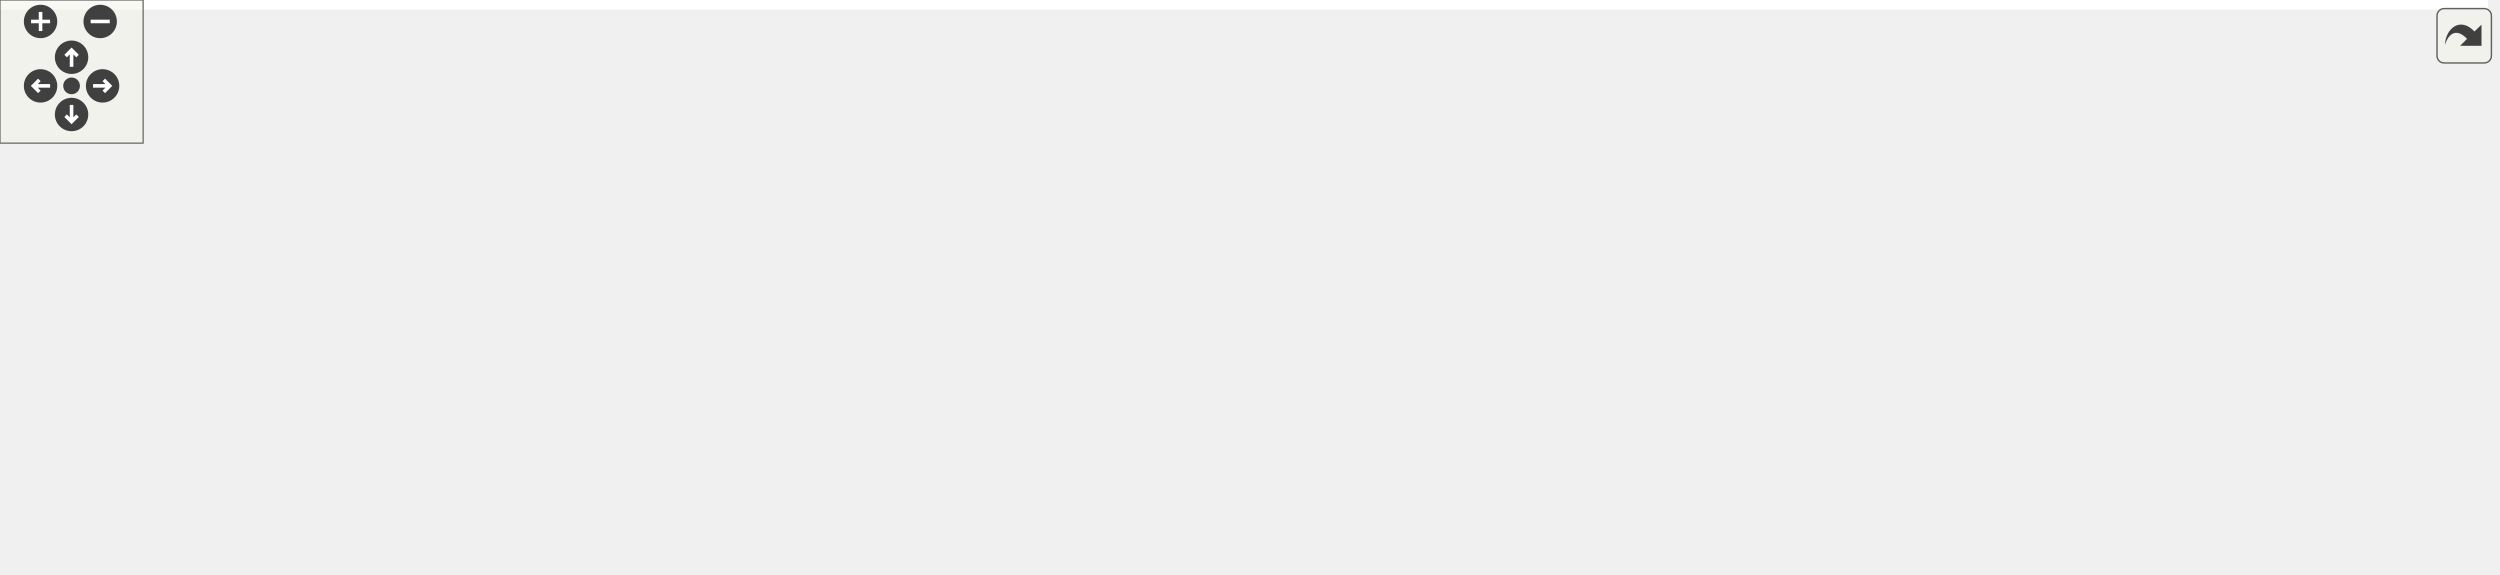
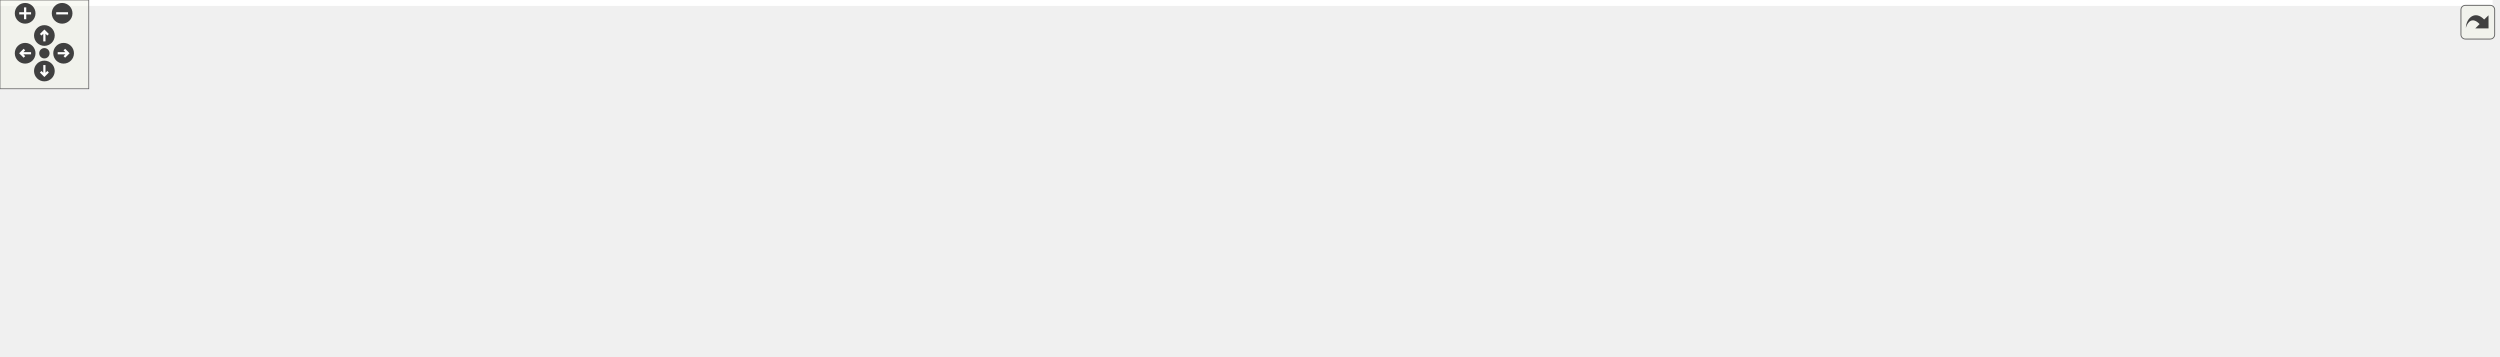
<svg xmlns="http://www.w3.org/2000/svg" xmlns:xlink="http://www.w3.org/1999/xlink" id="main" version="1.1" xml:space="preserve">
  <style type="text/css">
.edge:hover path { stroke: red; }
.edge:hover polygon { stroke: red; fill: red; }
</style>
  <defs>
    <circle id="rim" cx="0" cy="0" r="7" />
    <circle id="rim2" cx="0" cy="0" r="3.5" />
    <g id="zoomPlus">
      <use xlink:href="#rim" fill="#404040">
        <set attributeName="fill" to="#808080" begin="zoomplus.mouseover" end="zoomplus.mouseout" />
      </use>
      <path d="M-4,0h8M0,-4v8" fill="none" stroke="white" stroke-width="1.5" pointer-events="none" />
    </g>
    <g id="zoomMin">
      <use xlink:href="#rim" fill="#404040">
        <set attributeName="fill" to="#808080" begin="zoomminus.mouseover" end="zoomminus.mouseout" />
      </use>
      <path d="M-4,0h8" fill="none" stroke="white" stroke-width="1.5" pointer-events="none" />
    </g>
    <g id="dirArrow">
      <path fill="none" stroke="white" stroke-width="1.5" d="M0,-3.0v7 M-2.5,-0.5L0,-3.0L2.5,-0.5" />
    </g>
    <g id="resetDef">
      <use xlink:href="#rim2" fill="#404040">
        <set attributeName="fill" to="#808080" begin="reset.mouseover" end="reset.mouseout" />
      </use>
    </g>
  </defs>
  <svg id="graph" class="graph">
    <g id="viewport">
-       <polygon fill="white" stroke="transparent" points="-4,4 -4,-180 1043,-180 1043,4 -4,4" />
+       <polygon fill="white" stroke="transparent" points="-4,4 -4,-180 1685,-180 1685,4 -4,4" />
      <g id="node1" class="node">
        <g id="a_node1">
          <a xlink:title=" ">
-             <polygon fill="#bfbfbf" stroke="black" points="417,-145.5 417,-175.5 611,-175.5 611,-145.5 417,-145.5" />
-             <text text-anchor="start" x="425" y="-163.5" font-family="Helvetica,sans-Serif" font-size="10.00">modules/core/MarmotMechanics</text>
-             <text text-anchor="middle" x="514" y="-152.5" font-family="Helvetica,sans-Serif" font-size="10.00">Core/include/Marmot/MarmotConstants.h</text>
+             <polygon fill="#bfbfbf" stroke="black" points="666,-145.5 666,-175.5 860,-175.5 860,-145.5 666,-145.5" />
+             <text text-anchor="start" x="674" y="-163.5" font-family="Helvetica,sans-Serif" font-size="10.00">modules/core/MarmotMechanics</text>
+             <text text-anchor="middle" x="763" y="-152.5" font-family="Helvetica,sans-Serif" font-size="10.00">Core/include/Marmot/MarmotConstants.h</text>
          </a>
        </g>
      </g>
      <g id="node2" class="node">
        <g id="a_node2">
          <a xlink:href="MarmotMath_8h.html" target="_top" xlink:title=" ">
-             <polygon fill="white" stroke="black" points="261,-78.5 261,-108.5 433,-108.5 433,-78.5 261,-78.5" />
-             <text text-anchor="start" x="269" y="-96.5" font-family="Helvetica,sans-Serif" font-size="10.00">modules/core/MarmotMechanics</text>
-             <text text-anchor="middle" x="347" y="-85.5" font-family="Helvetica,sans-Serif" font-size="10.00">Core/include/Marmot/MarmotMath.h</text>
+             <polygon fill="white" stroke="black" points="677,-78.5 677,-108.5 849,-108.5 849,-78.5 677,-78.5" />
+             <text text-anchor="start" x="685" y="-96.5" font-family="Helvetica,sans-Serif" font-size="10.00">modules/core/MarmotMechanics</text>
+             <text text-anchor="middle" x="763" y="-85.5" font-family="Helvetica,sans-Serif" font-size="10.00">Core/include/Marmot/MarmotMath.h</text>
          </a>
        </g>
      </g>
      <g id="edge1" class="edge">
-         <path fill="none" stroke="midnightblue" d="M468.22,-141.68C441.44,-131.26 408.1,-118.28 383.17,-108.58" />
-         <polygon fill="midnightblue" stroke="midnightblue" points="467.17,-145.03 477.76,-145.4 469.71,-138.51 467.17,-145.03" />
+         <path fill="none" stroke="midnightblue" d="M763,-135.11C763,-126.15 763,-116.32 763,-108.58" />
+         <polygon fill="midnightblue" stroke="midnightblue" points="759.5,-135.4 763,-145.4 766.5,-135.4 759.5,-135.4" />
      </g>
      <g id="node4" class="node">
        <g id="a_node4">
          <a xlink:href="HaighWestergaard_8cpp.html" target="_top" xlink:title=" ">
            <polygon fill="white" stroke="black" points="0,-6 0,-36 158,-36 158,-6 0,-6" />
            <text text-anchor="start" x="8" y="-24" font-family="Helvetica,sans-Serif" font-size="10.00">modules/core/MarmotMechanics</text>
            <text text-anchor="middle" x="79" y="-13" font-family="Helvetica,sans-Serif" font-size="10.00">Core/src/HaighWestergaard.cpp</text>
          </a>
        </g>
      </g>
-       <g id="edge6" class="edge">
-         <path fill="none" stroke="midnightblue" d="M406.72,-145.67C358.61,-137.73 301.64,-125.9 252,-109 195.51,-89.77 134.19,-55.38 101.89,-36.1" />
-         <polygon fill="midnightblue" stroke="midnightblue" points="406.41,-149.16 416.84,-147.3 407.53,-142.25 406.41,-149.16" />
-       </g>
-       <g id="node6" class="node">
-         <g id="a_node6">
+       <g id="edge11" class="edge">
+         <path fill="none" stroke="midnightblue" d="M666.2,-143.81C609.49,-134.34 536.55,-121.68 472,-109 335.82,-82.24 302.45,-72.27 167,-42 158.44,-40.09 149.41,-38.05 140.53,-36.04" />
+         <polygon fill="midnightblue" stroke="midnightblue" points="665.79,-147.29 676.23,-145.48 666.94,-140.38 665.79,-147.29" />
+       </g>
+       <g id="node5" class="node">
+         <g id="a_node5">
+           <a xlink:href="MarmotMaterialHyperElastic_8cpp.html" target="_top" xlink:title=" ">
+             <polygon fill="white" stroke="black" points="176.5,-6 176.5,-36 373.5,-36 373.5,-6 176.5,-6" />
+             <text text-anchor="start" x="184.5" y="-24" font-family="Helvetica,sans-Serif" font-size="10.00">modules/core/MarmotMechanics</text>
+             <text text-anchor="middle" x="275" y="-13" font-family="Helvetica,sans-Serif" font-size="10.00">Core/src/MarmotMaterialHyperElastic.cpp</text>
+           </a>
+         </g>
+       </g>
+       <g id="edge12" class="edge">
+         <path fill="none" stroke="midnightblue" d="M703.39,-142.71C606.2,-115.32 415.34,-61.54 324.86,-36.05" />
+         <polygon fill="midnightblue" stroke="midnightblue" points="702.49,-146.09 713.07,-145.43 704.39,-139.35 702.49,-146.09" />
+       </g>
+       <g id="node10" class="node">
+         <g id="a_node10">
          <a xlink:href="MarmotVoigt_8cpp.html" target="_top" xlink:title=" ">
-             <polygon fill="white" stroke="black" points="534,-6 534,-36 692,-36 692,-6 534,-6" />
-             <text text-anchor="start" x="542" y="-24" font-family="Helvetica,sans-Serif" font-size="10.00">modules/core/MarmotMechanics</text>
-             <text text-anchor="middle" x="613" y="-13" font-family="Helvetica,sans-Serif" font-size="10.00">Core/src/MarmotVoigt.cpp</text>
-           </a>
-         </g>
-       </g>
-       <g id="edge9" class="edge">
-         <path fill="none" stroke="midnightblue" d="M493.73,-137.65C480.43,-120.56 467.61,-96.66 480,-78 493.72,-57.34 516.72,-44.28 539.77,-36.04" />
-         <polygon fill="midnightblue" stroke="midnightblue" points="491.11,-139.97 500.19,-145.44 496.5,-135.51 491.11,-139.97" />
-       </g>
-       <g id="node7" class="node">
-         <g id="a_node7">
-           <a xlink:href="MarmotConstants_8cpp.html" target="_top" xlink:title=" ">
-             <polygon fill="white" stroke="black" points="489,-78.5 489,-108.5 647,-108.5 647,-78.5 489,-78.5" />
-             <text text-anchor="start" x="497" y="-96.5" font-family="Helvetica,sans-Serif" font-size="10.00">modules/core/MarmotMechanics</text>
-             <text text-anchor="middle" x="568" y="-85.5" font-family="Helvetica,sans-Serif" font-size="10.00">Core/src/MarmotConstants.cpp</text>
-           </a>
-         </g>
-       </g>
-       <g id="edge7" class="edge">
-         <path fill="none" stroke="midnightblue" d="M532.32,-137.45C540.25,-127.9 549.3,-117 556.31,-108.58" />
-         <polygon fill="midnightblue" stroke="midnightblue" points="529.42,-135.47 525.72,-145.4 534.8,-139.94 529.42,-135.47" />
-       </g>
-       <g id="node8" class="node">
-         <g id="a_node8">
-           <a xlink:href="MarmotMaterialHyperElastic_8cpp.html" target="_top" xlink:title=" ">
-             <polygon fill="white" stroke="black" points="665.5,-78.5 665.5,-108.5 862.5,-108.5 862.5,-78.5 665.5,-78.5" />
-             <text text-anchor="start" x="673.5" y="-96.5" font-family="Helvetica,sans-Serif" font-size="10.00">modules/core/MarmotMechanics</text>
-             <text text-anchor="middle" x="764" y="-85.5" font-family="Helvetica,sans-Serif" font-size="10.00">Core/src/MarmotMaterialHyperElastic.cpp</text>
-           </a>
-         </g>
-       </g>
-       <g id="edge8" class="edge">
-         <path fill="none" stroke="midnightblue" d="M577.78,-142.92C618.58,-132.31 670.93,-118.7 709.73,-108.61" />
-         <polygon fill="midnightblue" stroke="midnightblue" points="576.74,-139.57 567.94,-145.48 578.5,-146.35 576.74,-139.57" />
-       </g>
-       <g id="node9" class="node">
-         <g id="a_node9">
+             <polygon fill="white" stroke="black" points="1523,-6 1523,-36 1681,-36 1681,-6 1523,-6" />
+             <text text-anchor="start" x="1531" y="-24" font-family="Helvetica,sans-Serif" font-size="10.00">modules/core/MarmotMechanics</text>
+             <text text-anchor="middle" x="1602" y="-13" font-family="Helvetica,sans-Serif" font-size="10.00">Core/src/MarmotVoigt.cpp</text>
+           </a>
+         </g>
+       </g>
+       <g id="edge13" class="edge">
+         <path fill="none" stroke="midnightblue" d="M802.33,-140.78C819.83,-131.9 840.41,-120.69 858,-109 876.15,-96.94 875.69,-85.91 896,-78 1024.19,-28.09 1377.8,-61.31 1514,-42 1524.55,-40.5 1535.7,-38.39 1546.39,-36.1" />
+         <polygon fill="midnightblue" stroke="midnightblue" points="800.34,-137.86 792.96,-145.46 803.47,-144.12 800.34,-137.86" />
+       </g>
+       <g id="node12" class="node">
+         <g id="a_node12">
          <a xlink:href="MenetreyWillam_8cpp.html" target="_top" xlink:title=" ">
-             <polygon fill="white" stroke="black" points="881,-78.5 881,-108.5 1039,-108.5 1039,-78.5 881,-78.5" />
-             <text text-anchor="start" x="889" y="-96.5" font-family="Helvetica,sans-Serif" font-size="10.00">modules/core/MarmotMechanics</text>
-             <text text-anchor="middle" x="960" y="-85.5" font-family="Helvetica,sans-Serif" font-size="10.00">Core/src/MenetreyWillam.cpp</text>
-           </a>
-         </g>
-       </g>
-       <g id="edge10" class="edge">
-         <path fill="none" stroke="midnightblue" d="M621.65,-144.98C692.78,-135.22 788.02,-121.84 872,-109 874.91,-108.56 877.87,-108.1 880.86,-107.63" />
-         <polygon fill="midnightblue" stroke="midnightblue" points="620.77,-141.57 611.33,-146.39 621.72,-148.5 620.77,-141.57" />
+             <polygon fill="white" stroke="black" points="905,-78.5 905,-108.5 1063,-108.5 1063,-78.5 905,-78.5" />
+             <text text-anchor="start" x="913" y="-96.5" font-family="Helvetica,sans-Serif" font-size="10.00">modules/core/MarmotMechanics</text>
+             <text text-anchor="middle" x="984" y="-85.5" font-family="Helvetica,sans-Serif" font-size="10.00">Core/src/MenetreyWillam.cpp</text>
+           </a>
+         </g>
+       </g>
+       <g id="edge14" class="edge">
+         <path fill="none" stroke="midnightblue" d="M820.53,-142.58C856.42,-132.02 902.09,-118.59 936.02,-108.61" />
+         <polygon fill="midnightblue" stroke="midnightblue" points="819.29,-139.3 810.68,-145.48 821.26,-146.01 819.29,-139.3" />
      </g>
      <g id="node3" class="node">
        <g id="a_node3">
          <a xlink:href="PerezFougetSubstepperMarkII_8h.html" target="_top" xlink:title=" ">
-             <polygon fill="white" stroke="black" points="176,-0.5 176,-41.5 340,-41.5 340,-0.5 176,-0.5" />
-             <text text-anchor="start" x="184" y="-29.5" font-family="Helvetica,sans-Serif" font-size="10.00">modules/core/MarmotMechanics</text>
-             <text text-anchor="start" x="184" y="-18.5" font-family="Helvetica,sans-Serif" font-size="10.00">Core/include/Marmot/PerezFouget</text>
-             <text text-anchor="middle" x="258" y="-7.5" font-family="Helvetica,sans-Serif" font-size="10.00">SubstepperMarkII.h</text>
+             <polygon fill="white" stroke="black" points="935,-0.5 935,-41.5 1099,-41.5 1099,-0.5 935,-0.5" />
+             <text text-anchor="start" x="943" y="-29.5" font-family="Helvetica,sans-Serif" font-size="10.00">modules/core/MarmotMechanics</text>
+             <text text-anchor="start" x="943" y="-18.5" font-family="Helvetica,sans-Serif" font-size="10.00">Core/include/Marmot/PerezFouget</text>
+             <text text-anchor="middle" x="1017" y="-7.5" font-family="Helvetica,sans-Serif" font-size="10.00">SubstepperMarkII.h</text>
          </a>
        </g>
      </g>
      <g id="edge2" class="edge">
-         <path fill="none" stroke="midnightblue" d="M321.04,-71.93C308.95,-62.36 294.65,-51.03 282.73,-41.59" />
-         <polygon fill="midnightblue" stroke="midnightblue" points="318.98,-74.77 328.99,-78.23 323.32,-69.28 318.98,-74.77" />
+         <path fill="none" stroke="midnightblue" d="M823.13,-75.81C860.1,-65.55 907.66,-52.35 946.41,-41.59" />
+         <polygon fill="midnightblue" stroke="midnightblue" points="822.19,-72.44 813.49,-78.49 824.06,-79.19 822.19,-72.44" />
      </g>
      <g id="edge3" class="edge">
-         <path fill="none" stroke="midnightblue" d="M283.87,-75.89C237.88,-63.79 176.24,-47.58 132.63,-36.11" />
-         <polygon fill="midnightblue" stroke="midnightblue" points="283.17,-79.33 293.73,-78.49 284.95,-72.56 283.17,-79.33" />
-       </g>
-       <g id="node5" class="node">
-         <g id="a_node5">
+         <path fill="none" stroke="midnightblue" d="M666.57,-88.46C548.31,-82.55 341.99,-69.16 167,-42 156.78,-40.41 145.98,-38.32 135.58,-36.08" />
+         <polygon fill="midnightblue" stroke="midnightblue" points="666.53,-91.96 676.69,-88.95 666.87,-84.97 666.53,-91.96" />
+       </g>
+       <g id="edge4" class="edge">
+         <path fill="none" stroke="midnightblue" d="M666.75,-81.17C589.6,-71.75 478.64,-57.42 382,-42 370.71,-40.2 358.78,-38.13 347.14,-36.02" />
+         <polygon fill="midnightblue" stroke="midnightblue" points="666.59,-84.68 676.94,-82.41 667.43,-77.73 666.59,-84.68" />
+       </g>
+       <g id="node6" class="node">
+         <g id="a_node6">
+           <a xlink:href="MarmotMaterialHypoElastic_8cpp.html" target="_top" xlink:title=" ">
+             <polygon fill="white" stroke="black" points="1117,-6 1117,-36 1311,-36 1311,-6 1117,-6" />
+             <text text-anchor="start" x="1125" y="-24" font-family="Helvetica,sans-Serif" font-size="10.00">modules/core/MarmotMechanics</text>
+             <text text-anchor="middle" x="1214" y="-13" font-family="Helvetica,sans-Serif" font-size="10.00">Core/src/MarmotMaterialHypoElastic.cpp</text>
+           </a>
+         </g>
+       </g>
+       <g id="edge5" class="edge">
+         <path fill="none" stroke="midnightblue" d="M859.27,-78.51C957.02,-64.29 1095.73,-44.05 1108,-42 1118.99,-40.16 1130.6,-38.09 1141.94,-36.01" />
+         <polygon fill="midnightblue" stroke="midnightblue" points="858.74,-75.05 849.35,-79.95 859.75,-81.97 858.74,-75.05" />
+       </g>
+       <g id="node7" class="node">
+         <g id="a_node7">
+           <a xlink:href="MarmotMaterialHypoElasticNonLocal_8cpp.html" target="_top" xlink:title=" ">
+             <polygon fill="white" stroke="black" points="1329,-0.5 1329,-41.5 1505,-41.5 1505,-0.5 1329,-0.5" />
+             <text text-anchor="start" x="1337" y="-29.5" font-family="Helvetica,sans-Serif" font-size="10.00">modules/core/MarmotMechanics</text>
+             <text text-anchor="start" x="1337" y="-18.5" font-family="Helvetica,sans-Serif" font-size="10.00">Core/src/MarmotMaterialHypoElastic</text>
+             <text text-anchor="middle" x="1417" y="-7.5" font-family="Helvetica,sans-Serif" font-size="10.00">NonLocal.cpp</text>
+           </a>
+         </g>
+       </g>
+       <g id="edge6" class="edge">
+         <path fill="none" stroke="midnightblue" d="M859.15,-78.44C860.44,-78.29 861.73,-78.14 863,-78 1065.48,-55.37 1118.28,-70.63 1320,-42 1322.89,-41.59 1325.83,-41.14 1328.79,-40.67" />
+         <polygon fill="midnightblue" stroke="midnightblue" points="858.65,-74.97 849.14,-79.65 859.49,-81.92 858.65,-74.97" />
+       </g>
+       <g id="node8" class="node">
+         <g id="a_node8">
+           <a xlink:href="MarmotMaterialMechanical_8cpp.html" target="_top" xlink:title=" ">
+             <polygon fill="white" stroke="black" points="391.5,-6 391.5,-36 582.5,-36 582.5,-6 391.5,-6" />
+             <text text-anchor="start" x="399.5" y="-24" font-family="Helvetica,sans-Serif" font-size="10.00">modules/core/MarmotMechanics</text>
+             <text text-anchor="middle" x="487" y="-13" font-family="Helvetica,sans-Serif" font-size="10.00">Core/src/MarmotMaterialMechanical.cpp</text>
+           </a>
+         </g>
+       </g>
+       <g id="edge7" class="edge">
+         <path fill="none" stroke="midnightblue" d="M698.29,-75.97C650.89,-63.86 587.24,-47.6 542.23,-36.11" />
+         <polygon fill="midnightblue" stroke="midnightblue" points="697.59,-79.4 708.14,-78.49 699.32,-72.62 697.59,-79.4" />
+       </g>
+       <g id="node9" class="node">
+         <g id="a_node9">
          <a xlink:href="MarmotMath_8cpp.html" target="_top" xlink:title=" ">
-             <polygon fill="white" stroke="black" points="358,-6 358,-36 516,-36 516,-6 358,-6" />
-             <text text-anchor="start" x="366" y="-24" font-family="Helvetica,sans-Serif" font-size="10.00">modules/core/MarmotMechanics</text>
-             <text text-anchor="middle" x="437" y="-13" font-family="Helvetica,sans-Serif" font-size="10.00">Core/src/MarmotMath.cpp</text>
-           </a>
-         </g>
-       </g>
-       <g id="edge4" class="edge">
-         <path fill="none" stroke="midnightblue" d="M373.44,-71.79C388.15,-60.27 406.06,-46.23 419.12,-36" />
-         <polygon fill="midnightblue" stroke="midnightblue" points="370.93,-69.31 365.21,-78.23 375.24,-74.82 370.93,-69.31" />
-       </g>
-       <g id="edge5" class="edge">
-         <path fill="none" stroke="midnightblue" d="M409.66,-75.89C455.31,-63.79 516.48,-47.58 559.77,-36.11" />
-         <polygon fill="midnightblue" stroke="midnightblue" points="408.64,-72.54 399.87,-78.49 410.43,-79.31 408.64,-72.54" />
+             <polygon fill="white" stroke="black" points="601,-6 601,-36 759,-36 759,-6 601,-6" />
+             <text text-anchor="start" x="609" y="-24" font-family="Helvetica,sans-Serif" font-size="10.00">modules/core/MarmotMechanics</text>
+             <text text-anchor="middle" x="680" y="-13" font-family="Helvetica,sans-Serif" font-size="10.00">Core/src/MarmotMath.cpp</text>
+           </a>
+         </g>
+       </g>
+       <g id="edge8" class="edge">
+         <path fill="none" stroke="midnightblue" d="M738.23,-71.46C724.74,-60 708.42,-46.14 696.49,-36" />
+         <polygon fill="midnightblue" stroke="midnightblue" points="736.32,-74.43 746.2,-78.23 740.85,-69.09 736.32,-74.43" />
+       </g>
+       <g id="edge9" class="edge">
+         <path fill="none" stroke="midnightblue" d="M859.15,-78.4C860.44,-78.26 861.72,-78.13 863,-78 1151.34,-49.18 1227.03,-82.25 1514,-42 1524.71,-40.5 1536.03,-38.35 1546.87,-36.02" />
+         <polygon fill="midnightblue" stroke="midnightblue" points="858.67,-74.93 849.12,-79.52 859.45,-81.88 858.67,-74.93" />
+       </g>
+       <g id="node11" class="node">
+         <g id="a_node11">
+           <a xlink:href="LinearElastic_8cpp.html" target="_top" xlink:title=" ">
+             <polygon fill="white" stroke="black" points="777,-6 777,-36 917,-36 917,-6 777,-6" />
+             <text text-anchor="start" x="785" y="-24" font-family="Helvetica,sans-Serif" font-size="10.00">modules/materials/Linear</text>
+             <text text-anchor="middle" x="847" y="-13" font-family="Helvetica,sans-Serif" font-size="10.00">Elastic/src/LinearElastic.cpp</text>
+           </a>
+         </g>
+       </g>
+       <g id="edge10" class="edge">
+         <path fill="none" stroke="midnightblue" d="M787.68,-71.79C801.41,-60.27 818.13,-46.23 830.31,-36" />
+         <polygon fill="midnightblue" stroke="midnightblue" points="785.41,-69.12 780,-78.23 789.91,-74.49 785.41,-69.12" />
      </g>
    </g>
  </svg>
  <g id="navigator" transform="translate(0 0)" fill="#404254">
    <rect fill="#f2f5e9" fill-opacity="0.5" stroke="#606060" stroke-width=".5" x="0" y="0" width="60" height="60" />
    <use id="zoomplus" xlink:href="#zoomPlus" x="17" y="9" />
    <use id="zoomminus" xlink:href="#zoomMin" x="42" y="9" />
    <use id="reset" xlink:href="#resetDef" x="30" y="36" />
    <g id="arrowUp" xlink:href="#dirArrow" transform="translate(30 24)">
      <use xlink:href="#rim" fill="#404040">
        <set attributeName="fill" to="#808080" begin="arrowUp.mouseover" end="arrowUp.mouseout" />
      </use>
      <path fill="none" stroke="white" stroke-width="1.5" d="M0,-3.0v7 M-2.5,-0.5L0,-3.0L2.5,-0.5" />
    </g>
    <g id="arrowRight" xlink:href="#dirArrow" transform="rotate(90) translate(36 -43)">
      <use xlink:href="#rim" fill="#404040">
        <set attributeName="fill" to="#808080" begin="arrowRight.mouseover" end="arrowRight.mouseout" />
      </use>
      <path fill="none" stroke="white" stroke-width="1.5" d="M0,-3.0v7 M-2.5,-0.5L0,-3.0L2.5,-0.5" />
    </g>
    <g id="arrowDown" xlink:href="#dirArrow" transform="rotate(180) translate(-30 -48)">
      <use xlink:href="#rim" fill="#404040">
        <set attributeName="fill" to="#808080" begin="arrowDown.mouseover" end="arrowDown.mouseout" />
      </use>
      <path fill="none" stroke="white" stroke-width="1.5" d="M0,-3.0v7 M-2.5,-0.5L0,-3.0L2.5,-0.5" />
    </g>
    <g id="arrowLeft" xlink:href="#dirArrow" transform="rotate(270) translate(-36 17)">
      <use xlink:href="#rim" fill="#404040">
        <set attributeName="fill" to="#808080" begin="arrowLeft.mouseover" end="arrowLeft.mouseout" />
      </use>
      <path fill="none" stroke="white" stroke-width="1.5" d="M0,-3.0v7 M-2.5,-0.5L0,-3.0L2.5,-0.5" />
    </g>
  </g>
  <svg viewBox="0 0 15 15" width="100%" height="30px" preserveAspectRatio="xMaxYMin meet">
    <g id="arrow_out" transform="scale(0.3 0.3)">
      <a xlink:href="MarmotConstants_8h__dep__incl_org.svg" target="_base">
        <rect id="button" ry="5" rx="5" y="6" x="6" height="38" width="38" fill="#f2f5e9" fill-opacity="0.5" stroke="#606060" stroke-width="1.0" />
        <path id="arrow" d="M 11.5,31.437 C 11.94,20.098 22.043,11.323 32.159,21.979 L 37.069,17.246 C 37.069,17.246 37.088,32 37.088,32 L 22.16,31.978 C 22.16,31.978 26.998,27.14 26.998,27.14 C 18.529,18.264 13.292,25.23 11.5,31.437 z" style="fill:#404040;" />
      </a>
    </g>
  </svg>
</svg>
